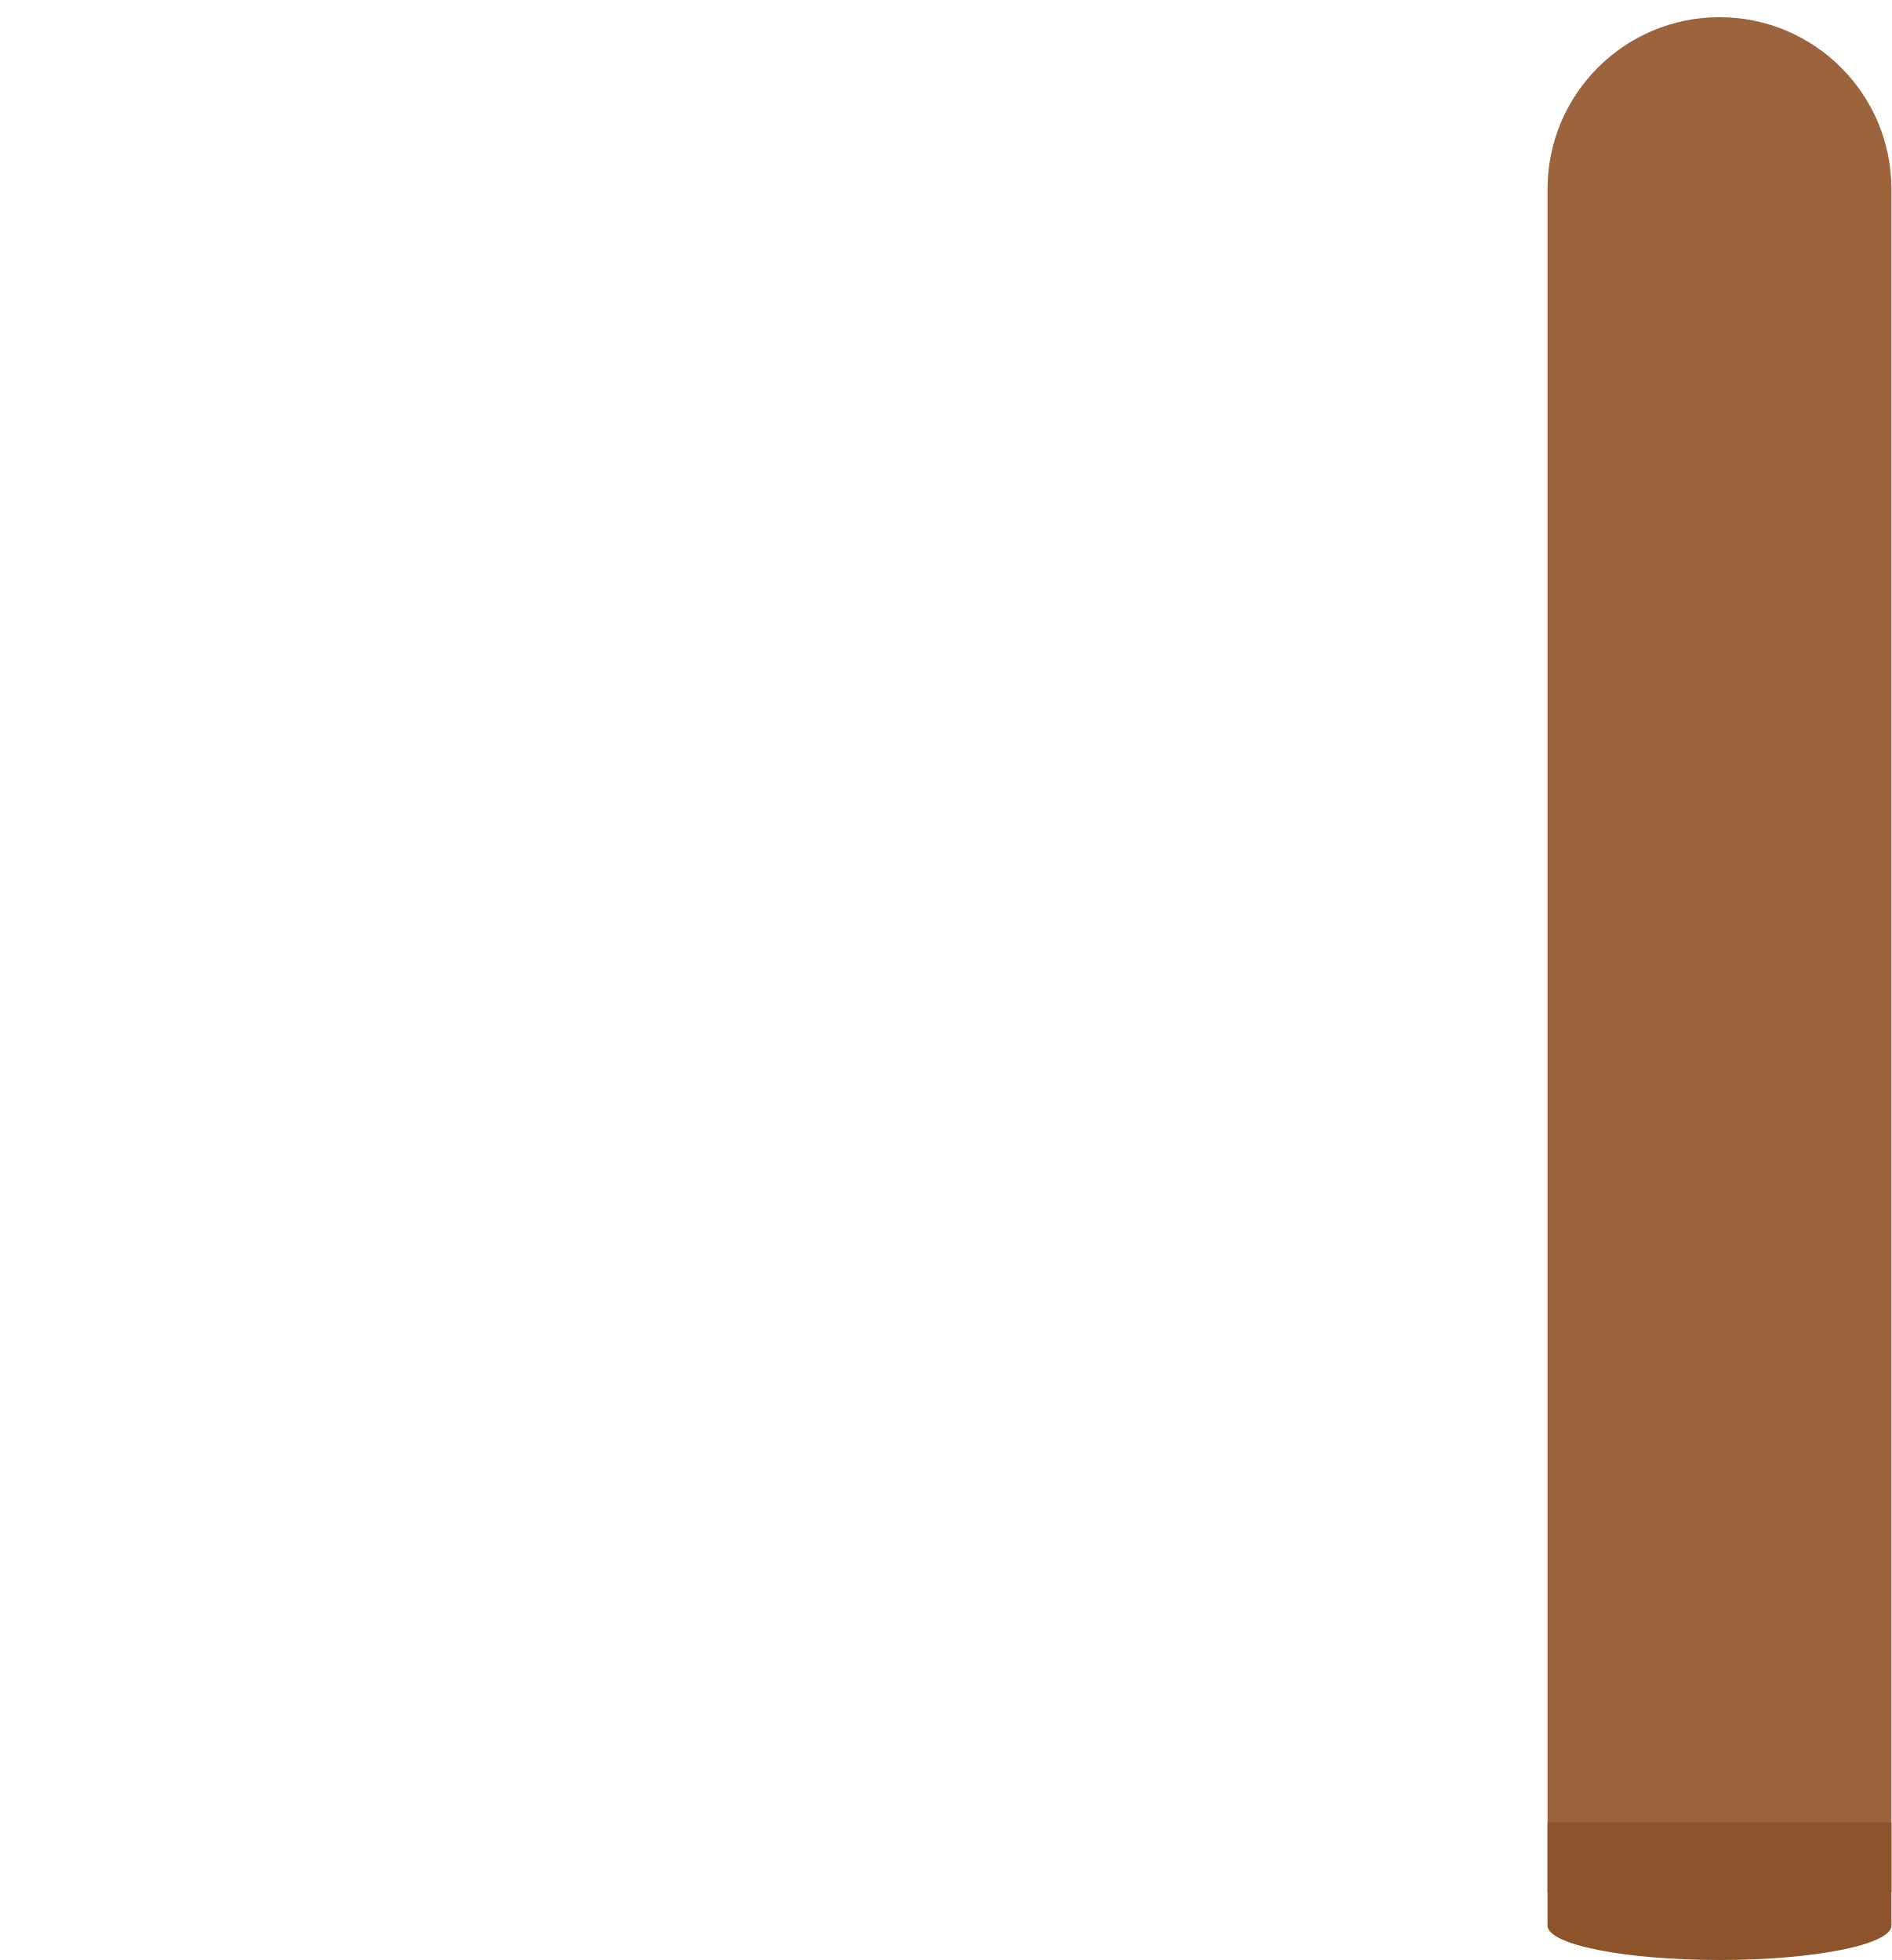
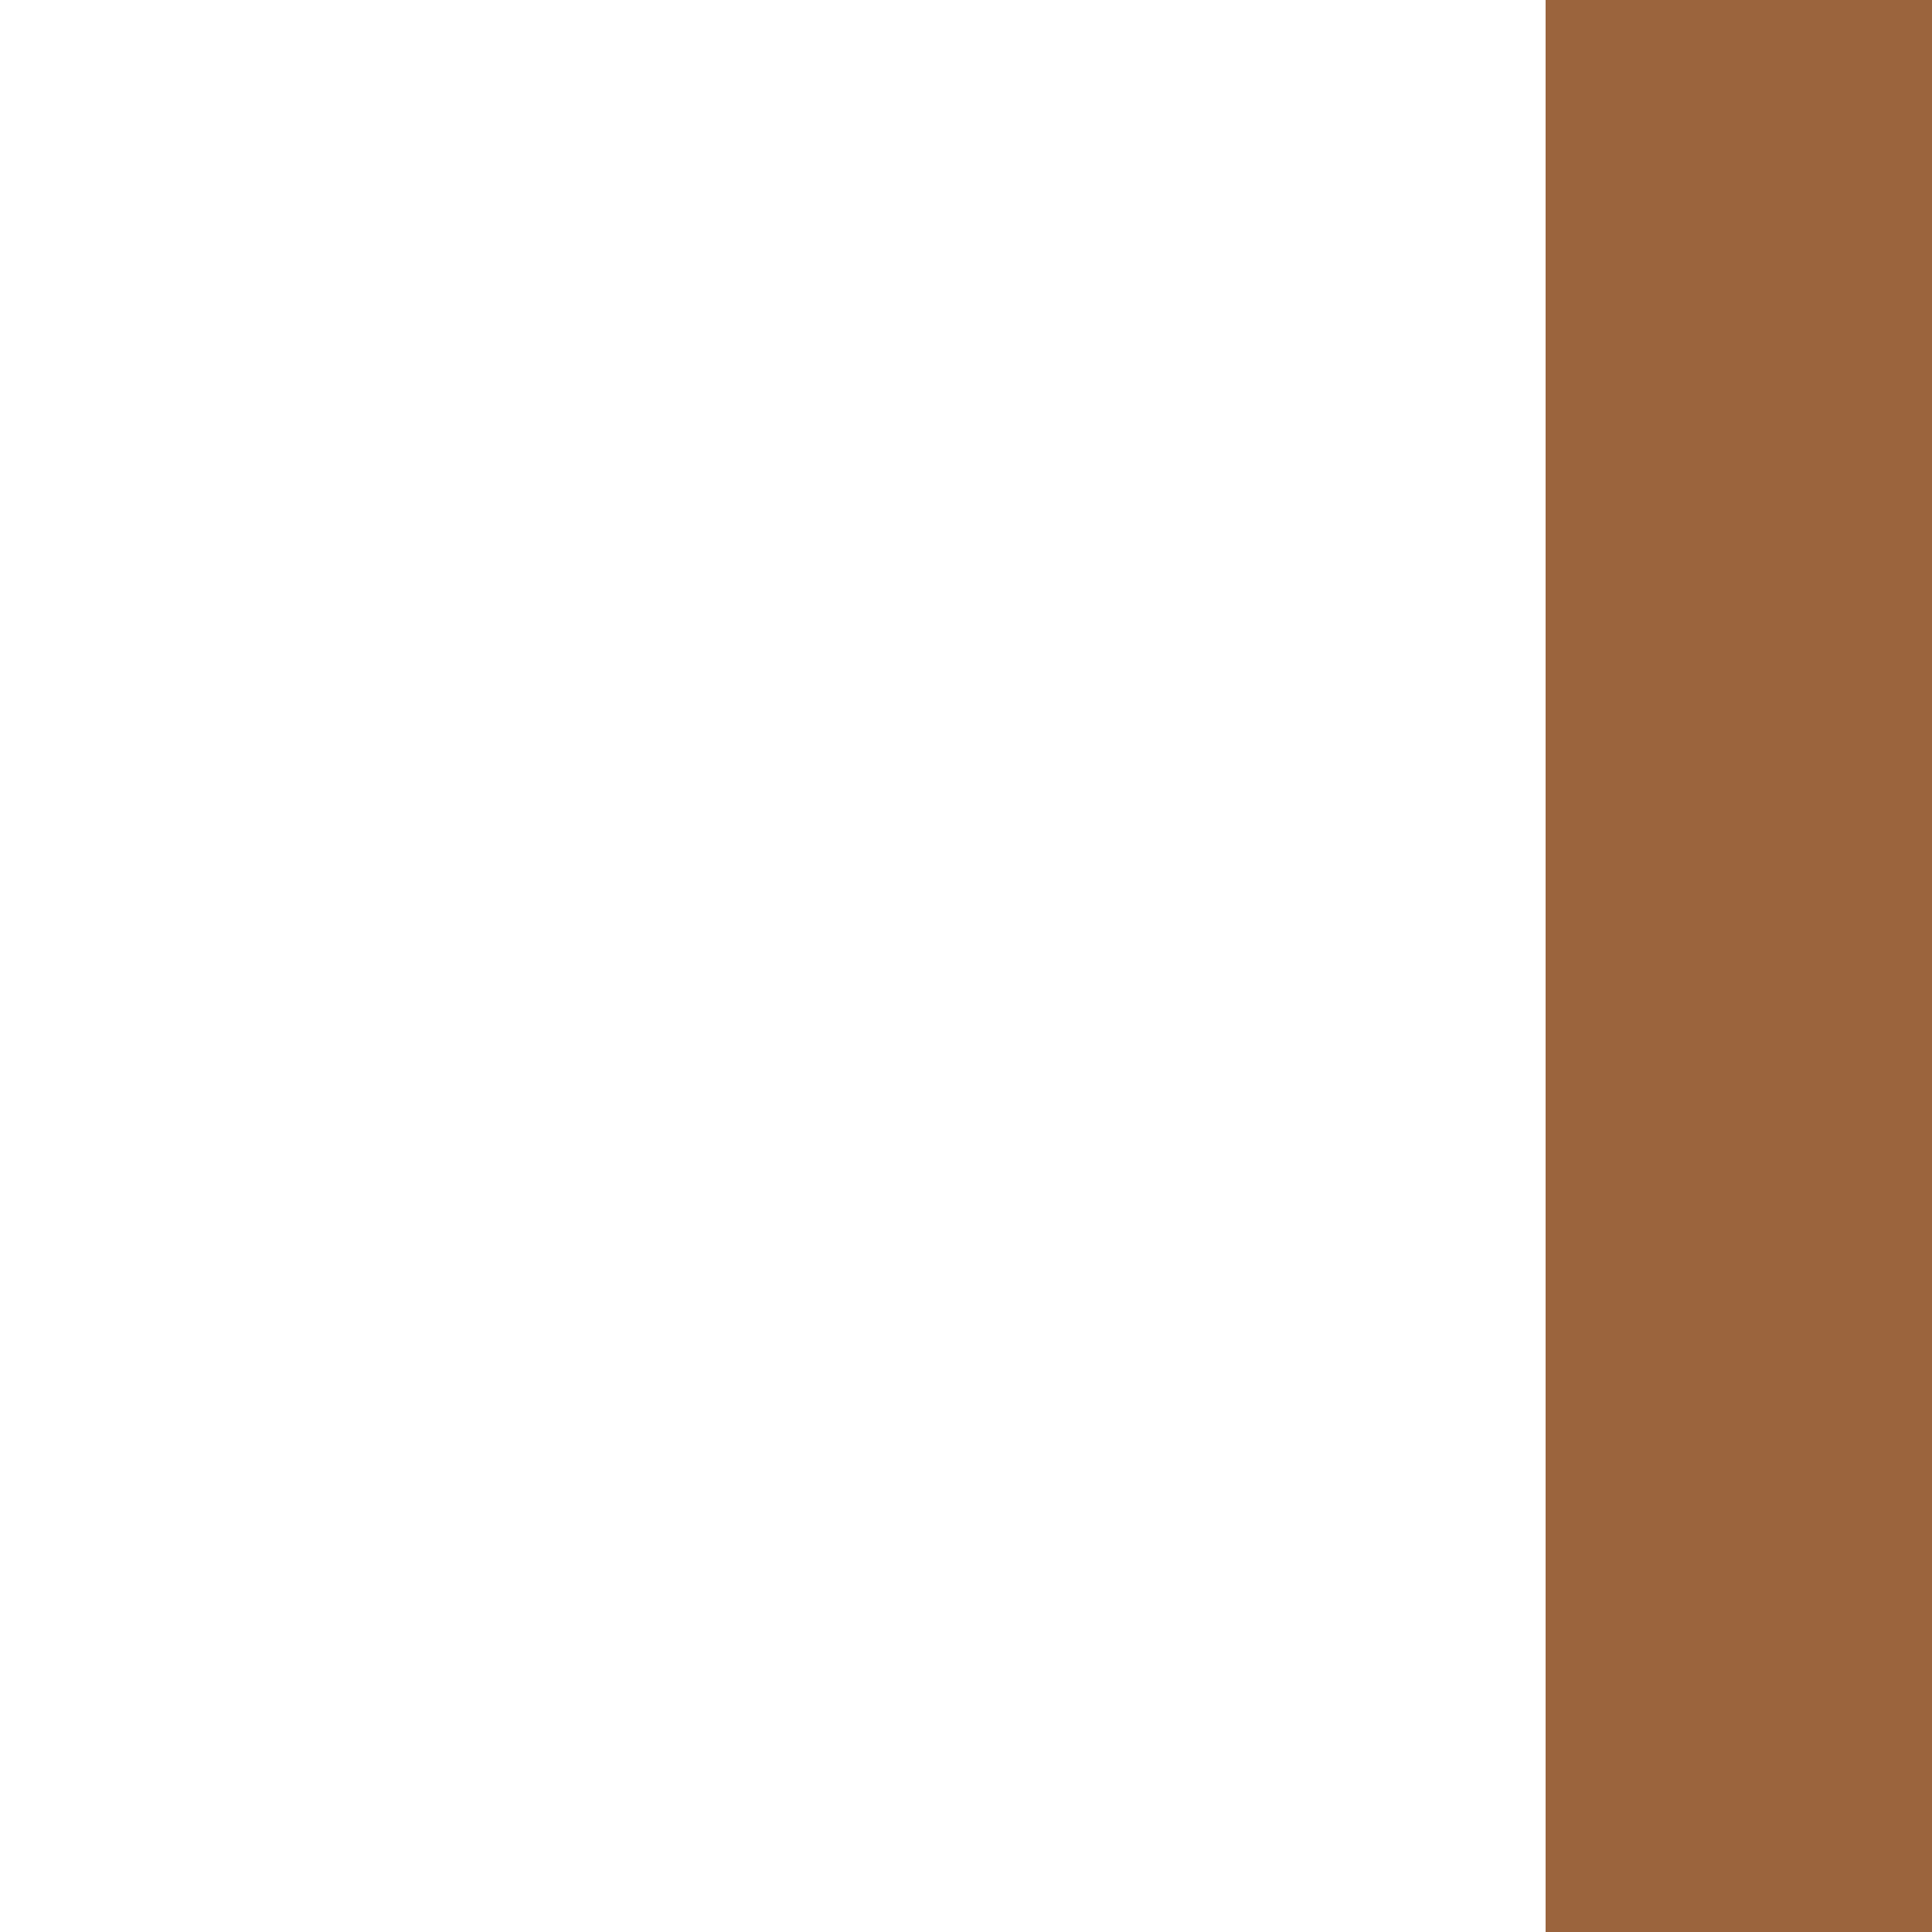
- <svg xmlns="http://www.w3.org/2000/svg" width="55" height="57" viewBox="0 0 55 57" fill="none">
-   <path d="M45 5.5C45 2.739 47.239 0.5 50 0.5C52.761 0.5 55 2.739 55 5.5H45ZM45 55V5.5H55V55H45Z" fill="#9B643D" />
-   <ellipse rx="5" ry="1" transform="matrix(-1 0 0 1 50 56)" fill="#8D542C" />
-   <ellipse rx="5" ry="1" transform="matrix(-1 0 0 1 50 55)" fill="#9B643D" />
-   <rect width="10" height="3" transform="matrix(-1 0 0 1 55 53)" fill="#8D542C" />
+ <svg xmlns="http://www.w3.org/2000/svg" width="50" height="50" viewBox="0 0 50 50" fill="none">
+   <path d="M40 50V0H50V50H40Z" fill="#9B643D" />
</svg>
